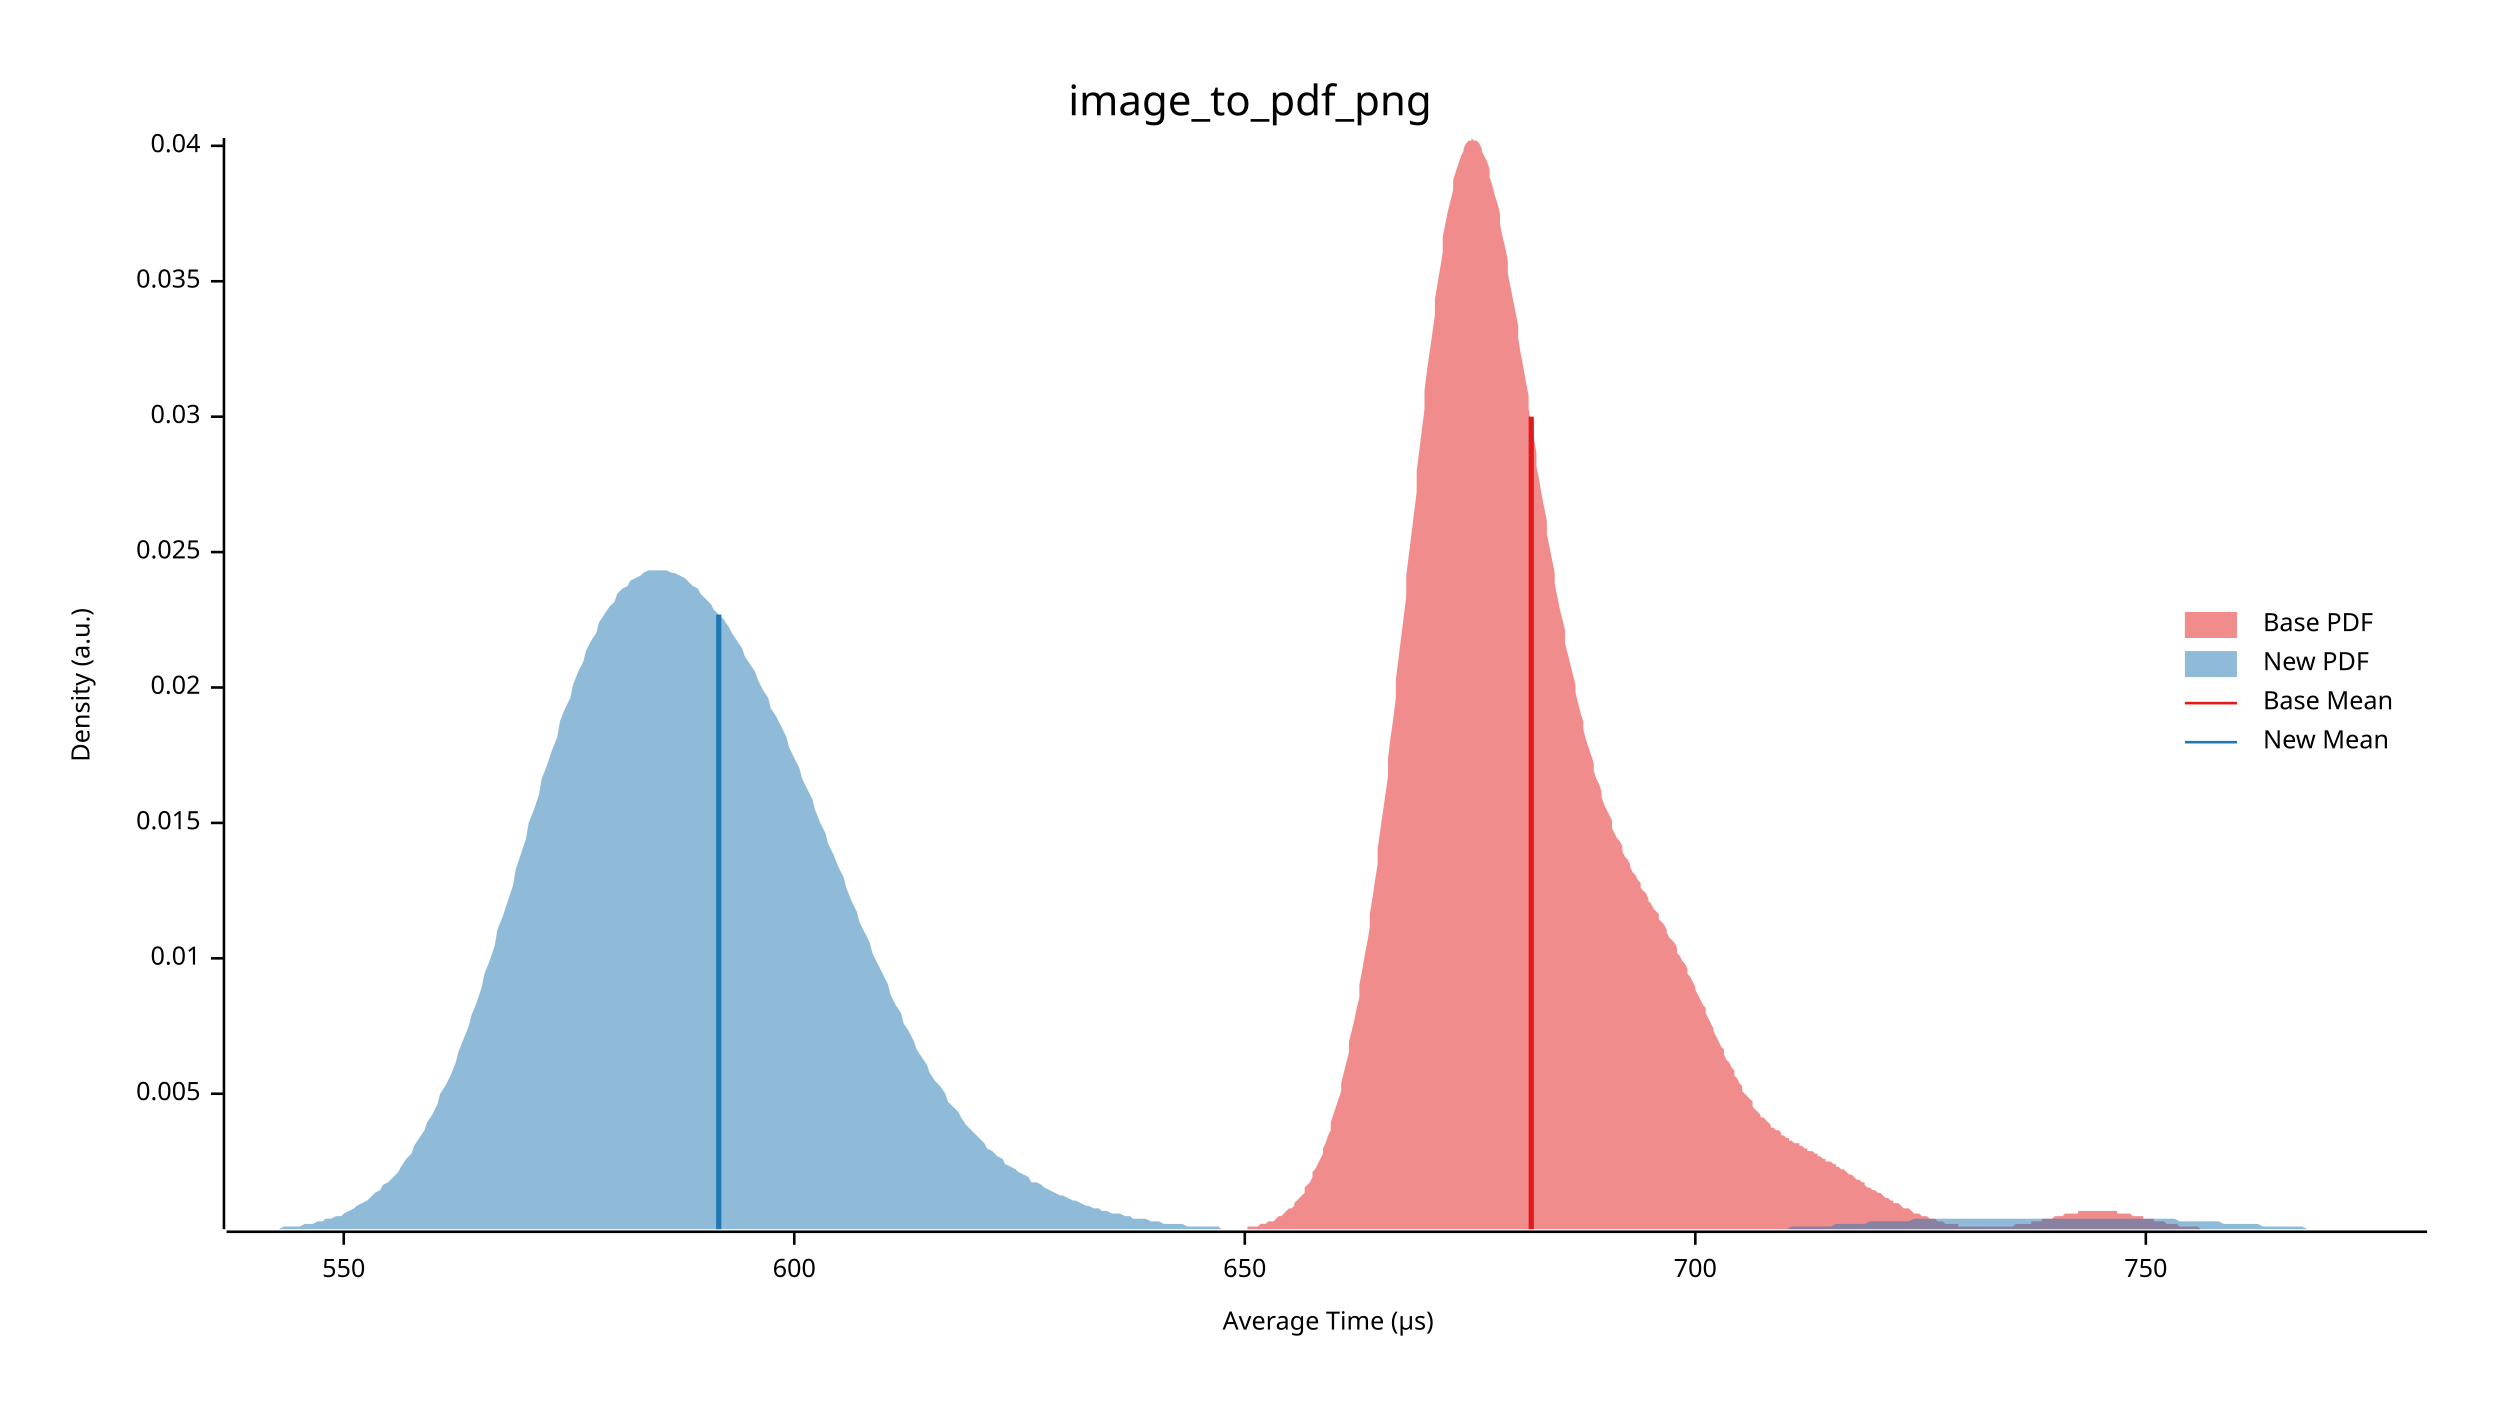
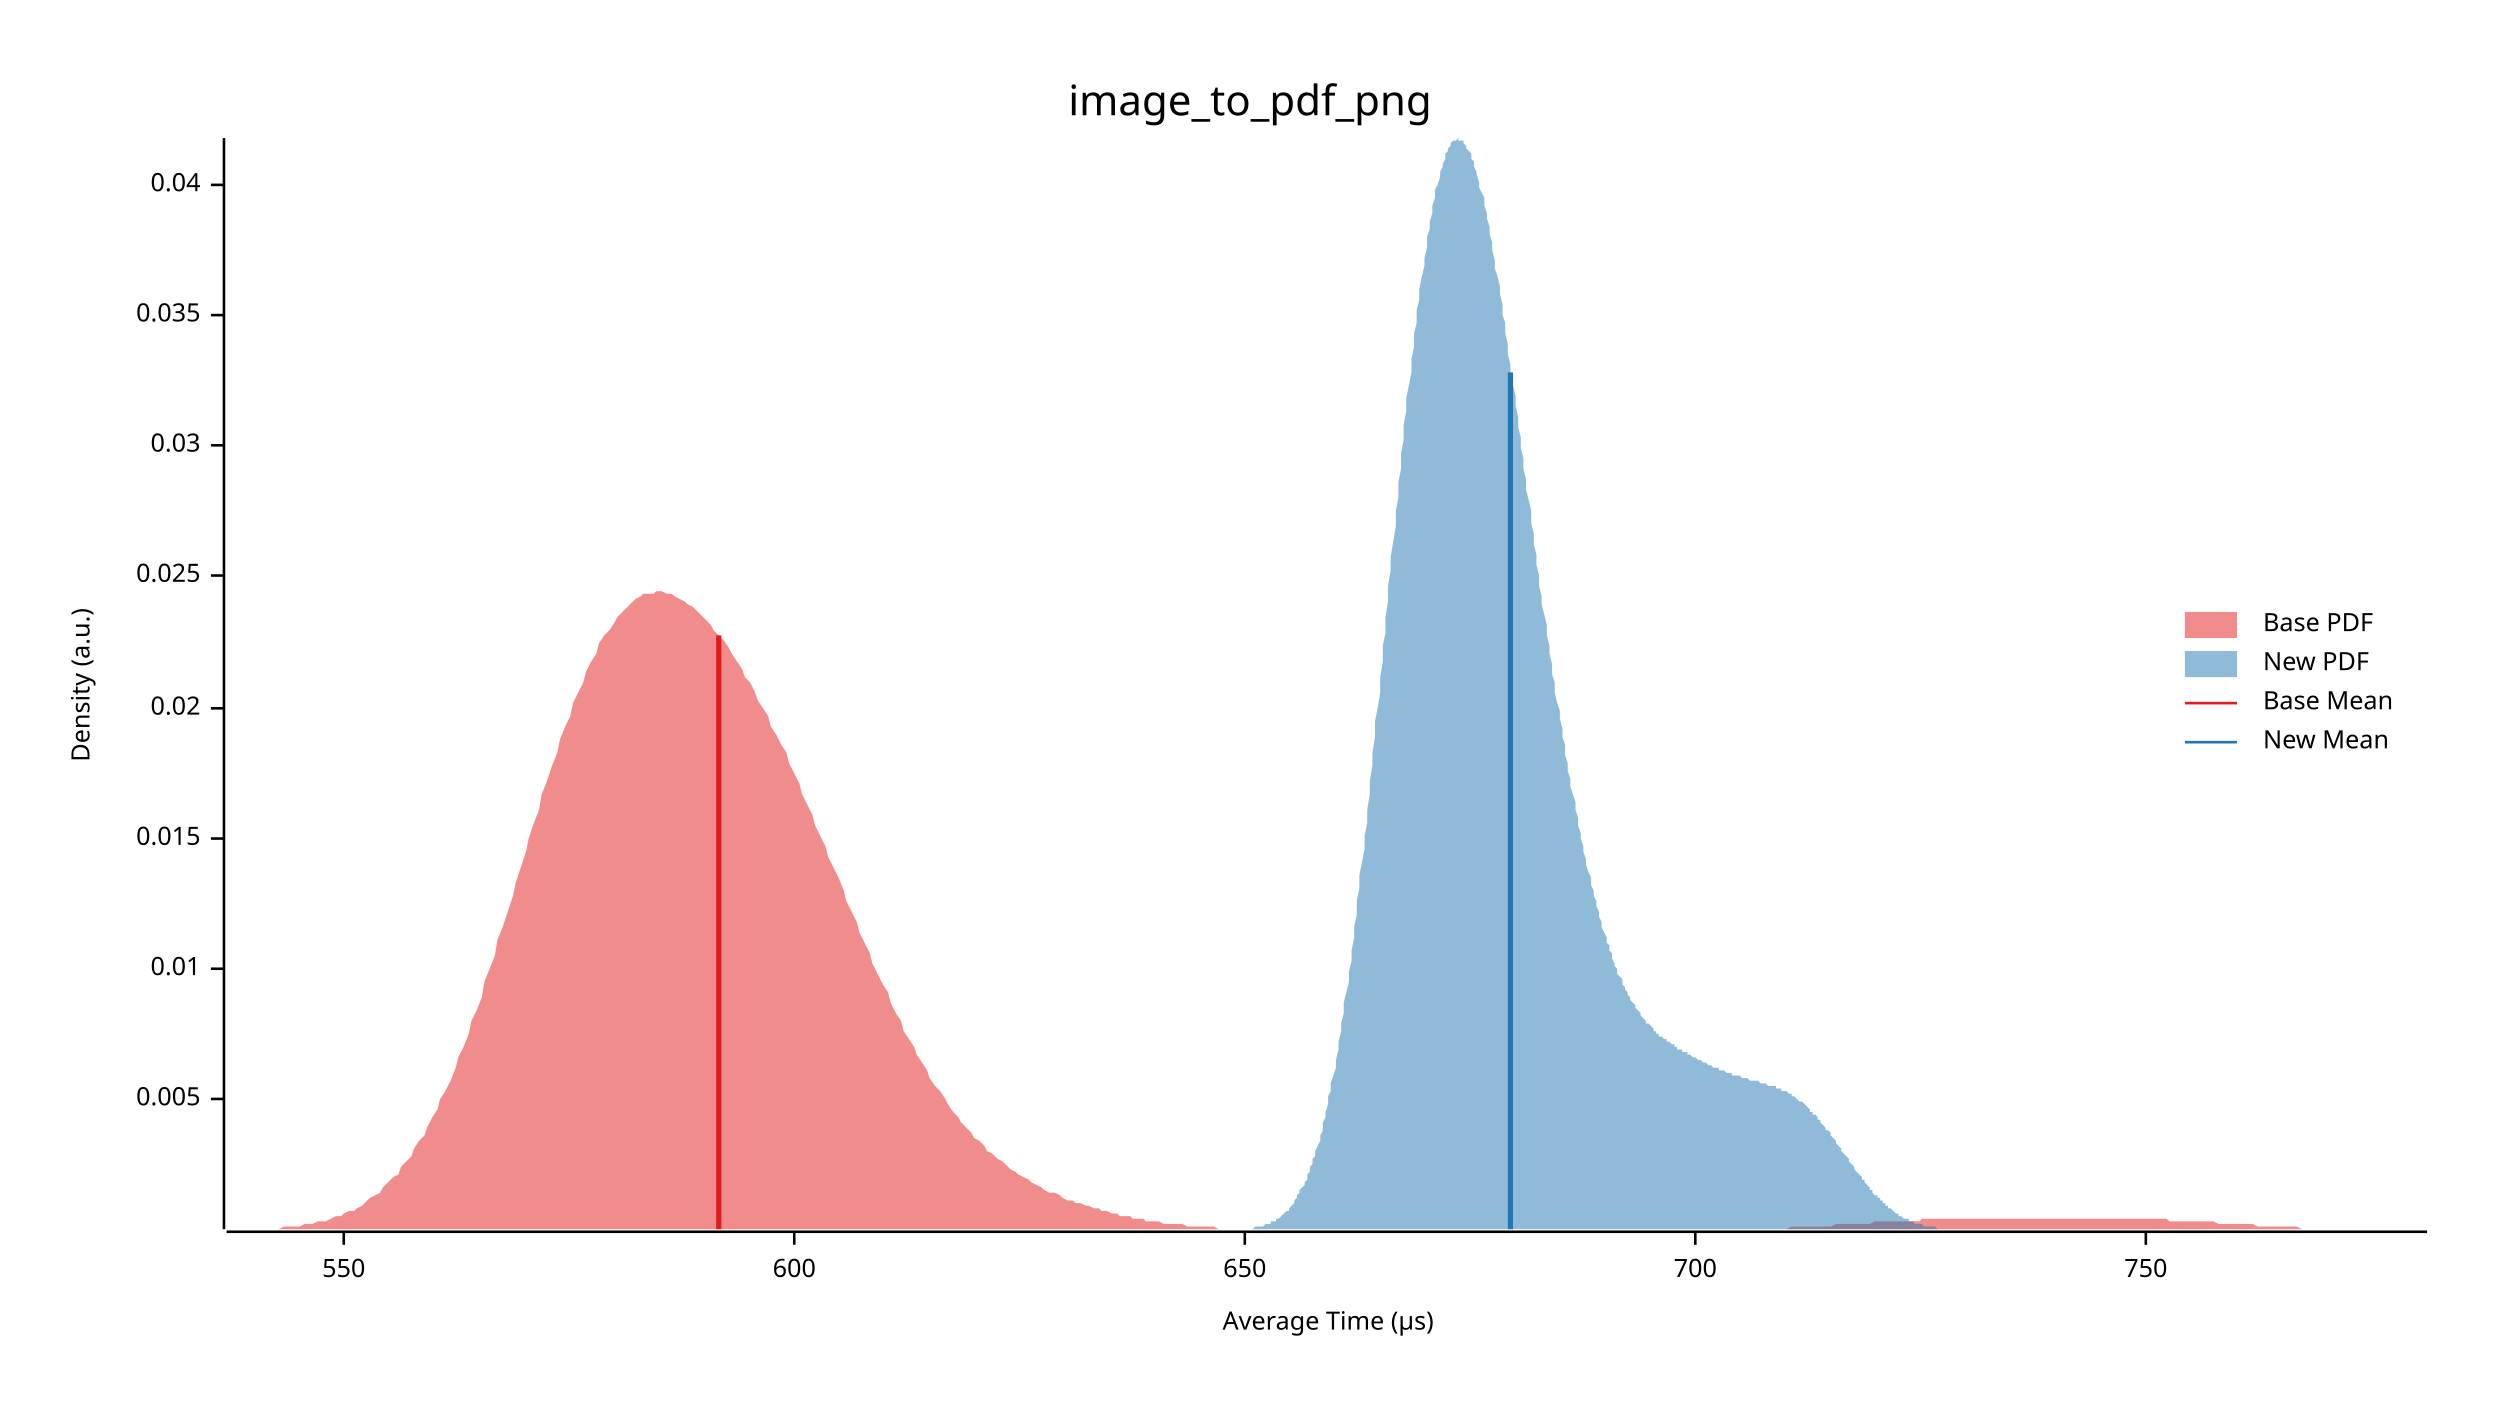
<svg xmlns="http://www.w3.org/2000/svg" width="960" height="540" viewBox="0 0 960 540">
  <text x="480" y="32" dy="0.76em" text-anchor="middle" font-family="sans-serif" font-size="16.129" opacity="1" fill="#000000">
image_to_pdf_png
</text>
  <text x="27" y="263" dy="0.76em" text-anchor="middle" font-family="sans-serif" font-size="9.677" opacity="1" fill="#000000" transform="rotate(270, 27, 263)">
Density (a.u.)
</text>
  <text x="510" y="513" dy="-0.5ex" text-anchor="middle" font-family="sans-serif" font-size="9.677" opacity="1" fill="#000000">
Average Time (µs)
</text>
  <polyline fill="none" opacity="1" stroke="#000000" stroke-width="1" points="86,53 86,472 " />
-   <text x="77" y="420" dy="0.5ex" text-anchor="end" font-family="sans-serif" font-size="9.677" opacity="1" fill="#000000">
+   <text x="77" y="422" dy="0.5ex" text-anchor="end" font-family="sans-serif" font-size="9.677" opacity="1" fill="#000000">
0.005
</text>
-   <polyline fill="none" opacity="1" stroke="#000000" stroke-width="1" points="81,420 86,420 " />
-   <text x="77" y="368" dy="0.5ex" text-anchor="end" font-family="sans-serif" font-size="9.677" opacity="1" fill="#000000">
+   <polyline fill="none" opacity="1" stroke="#000000" stroke-width="1" points="81,422 86,422 " />
+   <text x="77" y="372" dy="0.5ex" text-anchor="end" font-family="sans-serif" font-size="9.677" opacity="1" fill="#000000">
0.01
</text>
-   <polyline fill="none" opacity="1" stroke="#000000" stroke-width="1" points="81,368 86,368 " />
-   <text x="77" y="316" dy="0.5ex" text-anchor="end" font-family="sans-serif" font-size="9.677" opacity="1" fill="#000000">
+   <polyline fill="none" opacity="1" stroke="#000000" stroke-width="1" points="81,372 86,372 " />
+   <text x="77" y="322" dy="0.5ex" text-anchor="end" font-family="sans-serif" font-size="9.677" opacity="1" fill="#000000">
0.015
</text>
-   <polyline fill="none" opacity="1" stroke="#000000" stroke-width="1" points="81,316 86,316 " />
-   <text x="77" y="264" dy="0.5ex" text-anchor="end" font-family="sans-serif" font-size="9.677" opacity="1" fill="#000000">
+   <polyline fill="none" opacity="1" stroke="#000000" stroke-width="1" points="81,322 86,322 " />
+   <text x="77" y="272" dy="0.5ex" text-anchor="end" font-family="sans-serif" font-size="9.677" opacity="1" fill="#000000">
0.02
</text>
-   <polyline fill="none" opacity="1" stroke="#000000" stroke-width="1" points="81,264 86,264 " />
-   <text x="77" y="212" dy="0.5ex" text-anchor="end" font-family="sans-serif" font-size="9.677" opacity="1" fill="#000000">
+   <polyline fill="none" opacity="1" stroke="#000000" stroke-width="1" points="81,272 86,272 " />
+   <text x="77" y="221" dy="0.5ex" text-anchor="end" font-family="sans-serif" font-size="9.677" opacity="1" fill="#000000">
0.025
</text>
-   <polyline fill="none" opacity="1" stroke="#000000" stroke-width="1" points="81,212 86,212 " />
-   <text x="77" y="160" dy="0.5ex" text-anchor="end" font-family="sans-serif" font-size="9.677" opacity="1" fill="#000000">
+   <polyline fill="none" opacity="1" stroke="#000000" stroke-width="1" points="81,221 86,221 " />
+   <text x="77" y="171" dy="0.5ex" text-anchor="end" font-family="sans-serif" font-size="9.677" opacity="1" fill="#000000">
0.03
</text>
-   <polyline fill="none" opacity="1" stroke="#000000" stroke-width="1" points="81,160 86,160 " />
-   <text x="77" y="108" dy="0.5ex" text-anchor="end" font-family="sans-serif" font-size="9.677" opacity="1" fill="#000000">
+   <polyline fill="none" opacity="1" stroke="#000000" stroke-width="1" points="81,171 86,171 " />
+   <text x="77" y="121" dy="0.5ex" text-anchor="end" font-family="sans-serif" font-size="9.677" opacity="1" fill="#000000">
0.035
</text>
-   <polyline fill="none" opacity="1" stroke="#000000" stroke-width="1" points="81,108 86,108 " />
-   <text x="77" y="56" dy="0.5ex" text-anchor="end" font-family="sans-serif" font-size="9.677" opacity="1" fill="#000000">
+   <polyline fill="none" opacity="1" stroke="#000000" stroke-width="1" points="81,121 86,121 " />
+   <text x="77" y="71" dy="0.5ex" text-anchor="end" font-family="sans-serif" font-size="9.677" opacity="1" fill="#000000">
0.04
</text>
-   <polyline fill="none" opacity="1" stroke="#000000" stroke-width="1" points="81,56 86,56 " />
+   <polyline fill="none" opacity="1" stroke="#000000" stroke-width="1" points="81,71 86,71 " />
  <polyline fill="none" opacity="1" stroke="#000000" stroke-width="1" points="87,473 932,473 " />
  <text x="132" y="483" dy="0.76em" text-anchor="middle" font-family="sans-serif" font-size="9.677" opacity="1" fill="#000000">
550
</text>
  <polyline fill="none" opacity="1" stroke="#000000" stroke-width="1" points="132,473 132,478 " />
  <text x="305" y="483" dy="0.76em" text-anchor="middle" font-family="sans-serif" font-size="9.677" opacity="1" fill="#000000">
600
</text>
  <polyline fill="none" opacity="1" stroke="#000000" stroke-width="1" points="305,473 305,478 " />
  <text x="478" y="483" dy="0.76em" text-anchor="middle" font-family="sans-serif" font-size="9.677" opacity="1" fill="#000000">
650
</text>
  <polyline fill="none" opacity="1" stroke="#000000" stroke-width="1" points="478,473 478,478 " />
  <text x="651" y="483" dy="0.76em" text-anchor="middle" font-family="sans-serif" font-size="9.677" opacity="1" fill="#000000">
700
</text>
  <polyline fill="none" opacity="1" stroke="#000000" stroke-width="1" points="651,473 651,478 " />
  <text x="824" y="483" dy="0.76em" text-anchor="middle" font-family="sans-serif" font-size="9.677" opacity="1" fill="#000000">
750
</text>
  <polyline fill="none" opacity="1" stroke="#000000" stroke-width="1" points="824,473 824,478 " />
-   <polygon opacity="0.5" fill="#E31A1C" points="472,472 473,472 474,472 475,472 475,472 476,472 477,472 478,472 479,472 479,471 480,471 481,471 482,471 483,471 483,471 484,470 485,470 486,470 486,470 487,469 488,469 489,469 490,468 490,468 491,467 492,467 493,466 493,466 494,465 495,464 496,464 497,463 497,462 498,461 499,460 500,459 501,458 501,456 502,455 503,454 504,452 504,450 505,449 506,447 507,445 508,443 508,441 509,439 510,436 511,434 511,431 512,428 513,425 514,422 515,419 515,416 516,412 517,408 518,404 518,400 519,396 520,392 521,387 522,383 522,378 523,373 524,367 525,362 526,356 526,351 527,345 528,338 529,332 529,326 530,319 531,312 532,305 533,298 533,291 534,283 535,276 536,268 536,261 537,253 538,245 539,237 540,229 540,221 541,213 542,205 543,197 544,189 544,181 545,173 546,165 547,157 547,150 548,142 549,135 550,128 551,121 551,115 552,109 553,103 554,97 554,91 555,86 556,81 557,77 558,73 558,69 559,66 560,63 561,60 562,58 562,57 563,55 564,54 565,54 565,53 566,54 567,54 568,55 569,57 569,58 570,60 571,62 572,65 572,68 573,71 574,75 575,78 576,82 576,86 577,91 578,95 579,100 579,105 580,110 581,115 582,120 583,125 583,130 584,136 585,141 586,147 587,152 587,157 588,163 589,168 590,174 590,179 591,184 592,190 593,195 594,200 594,205 595,210 596,215 597,220 597,224 598,229 599,234 600,238 601,242 601,247 602,251 603,255 604,259 605,263 605,266 606,270 607,274 608,277 608,280 609,284 610,287 611,290 612,293 612,296 613,299 614,301 615,304 615,306 616,309 617,311 618,313 619,315 619,318 620,320 621,322 622,323 623,325 623,327 624,329 625,330 626,332 626,333 627,335 628,336 629,338 630,339 630,341 631,342 632,343 633,345 633,346 634,347 635,349 636,350 637,351 637,353 638,354 639,355 640,357 640,358 641,360 642,361 643,362 644,364 644,366 645,367 646,369 647,370 648,372 648,374 649,375 650,377 651,379 651,380 652,382 653,384 654,386 655,387 655,389 656,391 657,393 658,395 658,396 659,398 660,400 661,402 662,403 662,405 663,407 664,408 665,410 666,411 666,413 667,414 668,416 669,417 669,419 670,420 671,421 672,422 673,423 673,425 674,426 675,427 676,428 676,429 677,429 678,430 679,431 680,432 680,433 681,433 682,434 683,434 684,435 684,436 685,436 686,437 687,437 687,438 688,438 689,439 690,439 691,439 691,440 692,440 693,441 694,441 694,442 695,442 696,442 697,443 698,443 698,444 699,444 700,445 701,445 701,446 702,446 703,446 704,447 705,447 705,448 706,448 707,449 708,449 709,450 709,450 710,451 711,451 712,452 712,452 713,453 714,453 715,454 716,454 716,455 717,456 718,456 719,457 719,457 720,457 721,458 722,458 723,459 723,459 724,460 725,460 726,461 727,461 727,462 728,462 729,462 730,463 730,463 731,464 732,464 733,464 734,465 734,465 735,466 736,466 737,466 737,466 738,467 739,467 740,467 741,468 741,468 742,468 743,468 744,469 745,469 745,469 746,469 747,470 748,470 748,470 749,470 750,470 751,470 752,470 752,471 753,471 754,471 755,471 755,471 756,471 757,471 758,471 759,471 759,471 760,471 761,471 762,471 762,471 763,471 764,471 765,471 766,471 766,471 767,471 768,471 769,471 770,471 770,471 771,471 772,471 773,471 773,471 774,470 775,470 776,470 777,470 777,470 778,470 779,470 780,470 780,469 781,469 782,469 783,469 784,469 784,468 785,468 786,468 787,468 788,468 788,468 789,467 790,467 791,467 791,467 792,467 793,466 794,466 795,466 795,466 796,466 797,466 798,466 798,465 799,465 800,465 801,465 802,465 802,465 803,465 804,465 805,465 806,465 806,465 807,465 808,465 809,465 809,465 810,465 811,465 812,465 813,465 813,466 814,466 815,466 816,466 816,466 817,466 818,466 819,467 820,467 820,467 821,467 822,467 823,467 823,468 824,468 825,468 826,468 827,468 827,469 828,469 829,469 830,469 831,469 831,469 832,470 833,470 834,470 834,470 835,470 836,470 837,471 838,471 838,471 839,471 840,471 841,471 841,471 842,471 843,471 844,471 845,472 845,472 846,472 847,472 848,472 849,472 849,472 850,472 851,472 852,472 852,472 853,472 854,472 855,472 856,472 856,472 857,472 858,472 859,472 859,472 860,472 861,472 862,472 863,472 863,472 472,472 " />
-   <polygon opacity="0.5" fill="#1F78B4" points="87,472 88,472 90,472 92,472 93,472 95,472 97,472 98,472 100,472 102,472 103,472 105,472 107,472 109,471 110,471 112,471 114,471 115,471 117,470 119,470 120,470 122,469 124,469 125,468 127,468 129,467 131,467 132,466 134,465 136,464 137,463 139,462 141,461 142,460 144,458 146,457 147,455 149,454 151,452 153,450 154,448 156,445 158,443 159,440 161,437 163,434 164,431 166,428 168,424 169,420 171,417 173,413 175,408 176,404 178,399 180,394 181,390 183,385 185,379 186,374 188,369 190,363 191,357 193,352 195,346 197,340 198,334 200,328 202,322 203,316 205,311 207,305 208,299 210,294 212,288 214,283 215,277 217,272 219,268 220,263 222,258 224,254 225,250 227,246 229,243 230,239 232,236 234,233 236,231 237,228 239,226 241,225 242,223 244,222 246,221 247,220 249,219 251,219 252,219 254,219 256,219 258,220 259,220 261,221 263,222 264,223 266,225 268,226 269,228 271,230 273,232 274,234 276,236 278,238 280,241 281,243 283,246 285,249 286,252 288,255 290,258 291,261 293,265 295,268 296,272 298,275 300,279 302,283 303,287 305,291 307,295 308,299 310,303 312,307 313,311 315,316 317,320 318,324 320,328 322,333 324,337 325,341 327,346 329,350 330,354 332,358 334,362 335,366 337,370 339,374 341,378 342,382 344,386 346,389 347,393 349,396 351,400 352,403 354,406 356,409 357,412 359,415 361,417 363,420 364,423 366,425 368,427 369,429 371,432 373,434 374,435 376,437 378,439 379,441 381,442 383,444 385,445 386,447 388,448 390,449 391,450 393,451 395,452 396,454 398,454 400,455 401,456 403,457 405,458 407,459 408,459 410,460 412,461 413,461 415,462 417,463 418,463 420,464 422,464 423,465 425,465 427,466 429,466 430,466 432,467 434,467 435,468 437,468 439,468 440,468 442,469 444,469 445,469 447,470 449,470 451,470 452,470 454,470 456,471 457,471 459,471 461,471 462,471 464,471 466,471 468,471 469,472 471,472 473,472 474,472 476,472 478,472 479,472 481,472 483,472 484,472 486,472 488,472 490,472 491,472 493,472 495,472 496,472 498,472 500,472 501,472 503,472 505,472 506,472 508,472 510,472 512,472 513,472 515,472 517,472 518,472 520,472 522,472 523,472 525,472 527,472 528,472 530,472 532,472 534,472 535,472 537,472 539,472 540,472 542,472 544,472 545,472 547,472 549,472 550,472 552,472 554,472 556,472 557,472 559,472 561,472 562,472 564,472 566,472 567,472 569,472 571,472 573,472 574,472 576,472 578,472 579,472 581,472 583,472 584,472 586,472 588,472 589,472 591,472 593,472 595,472 596,472 598,472 600,472 601,472 603,472 605,472 606,472 608,472 610,472 611,472 613,472 615,472 617,472 618,472 620,472 622,472 623,472 625,472 627,472 628,472 630,472 632,472 633,472 635,472 637,472 639,472 640,472 642,472 644,472 645,472 647,472 649,472 650,472 652,472 654,472 655,472 657,472 659,472 661,472 662,472 664,472 666,472 667,472 669,472 671,472 672,472 674,472 676,472 677,472 679,472 681,472 683,472 684,472 686,472 688,471 689,471 691,471 693,471 694,471 696,471 698,471 700,471 701,471 703,471 705,470 706,470 708,470 710,470 711,470 713,470 715,470 716,470 718,469 720,469 722,469 723,469 725,469 727,469 728,469 730,469 732,469 733,469 735,468 737,468 738,468 740,468 742,468 744,468 745,468 747,468 749,468 750,468 752,468 754,468 755,468 757,468 759,468 760,468 762,468 764,468 766,468 767,468 769,468 771,468 772,468 774,468 776,468 777,468 779,468 781,468 782,468 784,468 786,468 788,468 789,468 791,468 793,468 794,468 796,468 798,468 799,468 801,468 803,468 804,468 806,468 808,468 810,468 811,468 813,468 815,468 816,468 818,468 820,468 821,468 823,468 825,468 827,468 828,468 830,468 832,468 833,468 835,468 837,469 838,469 840,469 842,469 843,469 845,469 847,469 849,469 850,469 852,469 854,470 855,470 857,470 859,470 860,470 862,470 864,470 865,470 867,470 869,471 871,471 872,471 874,471 876,471 877,471 879,471 881,471 882,471 884,471 886,472 887,472 889,472 891,472 893,472 894,472 896,472 898,472 899,472 901,472 903,472 904,472 906,472 908,472 909,472 911,472 913,472 915,472 916,472 918,472 920,472 921,472 923,472 925,472 926,472 928,472 930,472 932,472 932,472 87,472 " />
-   <polyline fill="none" opacity="1" stroke="#E31A1C" stroke-width="2" points="588,472 588,160 " />
-   <polyline fill="none" opacity="1" stroke="#1F78B4" stroke-width="2" points="276,472 276,236 " />
+   <polygon opacity="0.5" fill="#E31A1C" points="87,472 88,472 90,472 92,472 93,472 95,472 97,472 98,472 100,472 102,472 103,472 105,472 107,472 109,471 110,471 112,471 114,471 115,471 117,470 119,470 120,470 122,469 124,469 125,469 127,468 129,467 131,467 132,466 134,465 136,465 137,464 139,463 141,461 142,460 144,459 146,458 147,456 149,454 151,452 153,451 154,448 156,446 158,444 159,441 161,438 163,436 164,433 166,429 168,426 169,422 171,419 173,415 175,410 176,406 178,402 180,397 181,392 183,388 185,383 186,377 188,372 190,367 191,361 193,356 195,350 197,344 198,339 200,333 202,327 203,322 205,316 207,311 208,305 210,300 212,294 214,289 215,284 217,279 219,275 220,270 222,266 224,262 225,258 227,254 229,251 230,247 232,244 234,242 236,239 237,237 239,235 241,233 242,232 244,230 246,229 247,228 249,228 251,228 252,227 254,227 256,228 258,228 259,229 261,230 263,231 264,232 266,233 268,235 269,236 271,238 273,240 274,242 276,244 278,246 280,249 281,251 283,254 285,257 286,260 288,262 290,266 291,269 293,272 295,275 296,279 298,282 300,286 302,289 303,293 305,297 307,301 308,305 310,309 312,313 313,317 315,321 317,325 318,329 320,333 322,337 324,342 325,346 327,350 329,354 330,358 332,362 334,366 335,370 337,374 339,378 341,381 342,385 344,389 346,392 347,396 349,399 351,402 352,405 354,408 356,411 357,414 359,417 361,419 363,422 364,424 366,427 368,429 369,431 371,433 373,435 374,437 376,438 378,440 379,442 381,443 383,445 385,446 386,447 388,449 390,450 391,451 393,452 395,453 396,454 398,455 400,456 401,457 403,458 405,458 407,459 408,460 410,461 412,461 413,462 415,462 417,463 418,463 420,464 422,464 423,465 425,465 427,466 429,466 430,467 432,467 434,467 435,468 437,468 439,468 440,469 442,469 444,469 445,469 447,470 449,470 451,470 452,470 454,470 456,471 457,471 459,471 461,471 462,471 464,471 466,471 468,472 469,472 471,472 473,472 474,472 476,472 478,472 479,472 481,472 483,472 484,472 486,472 488,472 490,472 491,472 493,472 495,472 496,472 498,472 500,472 501,472 503,472 505,472 506,472 508,472 510,472 512,472 513,472 515,472 517,472 518,472 520,472 522,472 523,472 525,472 527,472 528,472 530,472 532,472 534,472 535,472 537,472 539,472 540,472 542,472 544,472 545,472 547,472 549,472 550,472 552,472 554,472 556,472 557,472 559,472 561,472 562,472 564,472 566,472 567,472 569,472 571,472 573,472 574,472 576,472 578,472 579,472 581,472 583,472 584,472 586,472 588,472 589,472 591,472 593,472 595,472 596,472 598,472 600,472 601,472 603,472 605,472 606,472 608,472 610,472 611,472 613,472 615,472 617,472 618,472 620,472 622,472 623,472 625,472 627,472 628,472 630,472 632,472 633,472 635,472 637,472 639,472 640,472 642,472 644,472 645,472 647,472 649,472 650,472 652,472 654,472 655,472 657,472 659,472 661,472 662,472 664,472 666,472 667,472 669,472 671,472 672,472 674,472 676,472 677,472 679,472 681,472 683,472 684,472 686,472 688,471 689,471 691,471 693,471 694,471 696,471 698,471 700,471 701,471 703,471 705,470 706,470 708,470 710,470 711,470 713,470 715,470 716,470 718,470 720,469 722,469 723,469 725,469 727,469 728,469 730,469 732,469 733,469 735,469 737,469 738,468 740,468 742,468 744,468 745,468 747,468 749,468 750,468 752,468 754,468 755,468 757,468 759,468 760,468 762,468 764,468 766,468 767,468 769,468 771,468 772,468 774,468 776,468 777,468 779,468 781,468 782,468 784,468 786,468 788,468 789,468 791,468 793,468 794,468 796,468 798,468 799,468 801,468 803,468 804,468 806,468 808,468 810,468 811,468 813,468 815,468 816,468 818,468 820,468 821,468 823,468 825,468 827,468 828,468 830,468 832,468 833,469 835,469 837,469 838,469 840,469 842,469 843,469 845,469 847,469 849,469 850,469 852,470 854,470 855,470 857,470 859,470 860,470 862,470 864,470 865,470 867,471 869,471 871,471 872,471 874,471 876,471 877,471 879,471 881,471 882,471 884,472 886,472 887,472 889,472 891,472 893,472 894,472 896,472 898,472 899,472 901,472 903,472 904,472 906,472 908,472 909,472 911,472 913,472 915,472 916,472 918,472 920,472 921,472 923,472 925,472 926,472 928,472 930,472 932,472 932,472 87,472 " />
+   <polygon opacity="0.5" fill="#1F78B4" points="479,472 479,472 480,472 480,472 481,472 481,472 482,471 482,471 483,471 484,471 484,471 485,471 485,471 486,470 486,470 487,470 487,470 488,470 488,469 489,469 490,469 490,468 491,468 491,468 492,467 492,467 493,466 493,466 494,465 495,465 495,464 496,463 496,463 497,462 497,461 498,460 498,459 499,458 499,457 500,456 501,455 501,454 502,453 502,451 503,450 503,448 504,447 504,445 505,444 505,442 506,440 507,438 507,436 508,434 508,431 509,429 509,427 510,424 510,421 511,419 511,416 512,413 513,410 513,407 514,403 514,400 515,396 515,393 516,389 516,385 517,381 518,377 518,373 519,369 519,365 520,360 520,356 521,351 521,346 522,341 522,336 523,331 524,326 524,321 525,316 525,311 526,305 526,300 527,294 527,289 528,283 528,277 529,272 530,266 530,260 531,254 531,248 532,243 532,237 533,231 533,225 534,219 534,214 535,208 536,202 536,196 537,191 537,185 538,180 538,174 539,169 539,163 540,158 540,153 541,148 542,143 542,138 543,133 543,128 544,124 544,119 545,115 545,111 546,106 547,102 547,99 548,95 548,91 549,88 549,85 550,82 550,79 551,76 551,73 552,71 553,68 553,66 554,64 554,63 555,61 555,59 556,58 556,57 557,56 557,55 558,54 559,54 559,54 560,53 560,54 561,54 561,54 562,54 562,55 563,56 563,57 564,58 565,59 565,61 566,62 566,64 567,66 567,67 568,70 568,72 569,74 570,76 570,79 571,82 571,84 572,87 572,90 573,93 573,96 574,100 574,103 575,106 576,110 576,113 577,117 577,121 578,124 578,128 579,132 579,136 580,140 580,144 581,148 582,152 582,156 583,160 583,164 584,168 584,172 585,176 585,180 586,184 586,188 587,192 588,196 588,201 589,205 589,209 590,213 590,217 591,221 591,225 592,229 592,232 593,236 594,240 594,244 595,248 595,251 596,255 596,259 597,262 597,266 598,270 599,273 599,276 600,280 600,283 601,286 601,290 602,293 602,296 603,299 603,302 604,305 605,308 605,311 606,314 606,317 607,320 607,322 608,325 608,327 609,330 609,332 610,335 611,337 611,340 612,342 612,344 613,346 613,348 614,350 614,352 615,354 615,356 616,358 617,360 617,362 618,363 618,365 619,366 619,368 620,370 620,371 621,372 621,374 622,375 623,376 623,378 624,379 624,380 625,381 625,382 626,383 626,384 627,385 628,386 628,387 629,388 629,388 630,389 630,390 631,391 631,391 632,392 632,393 633,393 634,394 634,394 635,395 635,396 636,396 636,397 637,397 637,398 638,398 638,398 639,399 640,399 640,400 641,400 641,400 642,401 642,401 643,401 643,402 644,402 644,403 645,403 646,403 646,404 647,404 647,404 648,404 648,405 649,405 649,405 650,406 651,406 651,406 652,407 652,407 653,407 653,407 654,408 654,408 655,408 655,408 656,409 657,409 657,409 658,410 658,410 659,410 659,410 660,410 660,411 661,411 661,411 662,411 663,412 663,412 664,412 664,412 665,412 665,413 666,413 666,413 667,413 667,413 668,413 669,414 669,414 670,414 670,414 671,414 671,414 672,415 672,415 673,415 673,415 674,415 675,415 675,415 676,416 676,416 677,416 677,416 678,416 678,416 679,417 680,417 680,417 681,417 681,417 682,417 682,418 683,418 683,418 684,418 684,419 685,419 686,419 686,419 687,420 687,420 688,420 688,421 689,421 689,421 690,422 690,422 691,423 692,423 692,423 693,424 693,424 694,425 694,425 695,426 695,427 696,427 696,428 697,428 698,429 698,430 699,430 699,431 700,432 700,432 701,433 701,434 702,434 703,435 703,436 704,437 704,437 705,438 705,439 706,440 706,440 707,441 707,442 708,443 709,444 709,444 710,445 710,446 711,447 711,447 712,448 712,449 713,450 713,450 714,451 715,452 715,453 716,453 716,454 717,455 717,455 718,456 718,457 719,457 719,458 720,459 721,459 721,460 722,460 722,461 723,461 723,462 724,462 724,463 725,463 725,464 726,464 727,465 727,465 728,466 728,466 729,466 729,467 730,467 730,467 731,468 732,468 732,468 733,468 733,469 734,469 734,469 735,469 735,470 736,470 736,470 737,470 738,470 738,470 739,471 739,471 740,471 740,471 741,471 741,471 742,471 742,471 743,471 744,472 744,472 745,472 745,472 746,472 746,472 747,472 747,472 748,472 748,472 749,472 750,472 750,472 751,472 751,472 752,472 752,472 479,472 " />
+   <polyline fill="none" opacity="1" stroke="#E31A1C" stroke-width="2" points="276,472 276,244 " />
+   <polyline fill="none" opacity="1" stroke="#1F78B4" stroke-width="2" points="580,472 580,143 " />
  <text x="869" y="235" dy="0.76em" text-anchor="start" font-family="sans-serif" font-size="9.677" opacity="1" fill="#000000">
Base PDF
</text>
  <text x="869" y="250" dy="0.76em" text-anchor="start" font-family="sans-serif" font-size="9.677" opacity="1" fill="#000000">
New PDF
</text>
  <text x="869" y="265" dy="0.76em" text-anchor="start" font-family="sans-serif" font-size="9.677" opacity="1" fill="#000000">
Base Mean
</text>
  <text x="869" y="280" dy="0.76em" text-anchor="start" font-family="sans-serif" font-size="9.677" opacity="1" fill="#000000">
New Mean
</text>
  <rect x="839" y="235" width="20" height="10" opacity="0.5" fill="#E31A1C" stroke="none" />
  <rect x="839" y="250" width="20" height="10" opacity="0.5" fill="#1F78B4" stroke="none" />
  <polyline fill="none" opacity="1" stroke="#E31A1C" stroke-width="1" points="839,270 859,270 " />
  <polyline fill="none" opacity="1" stroke="#1F78B4" stroke-width="1" points="839,285 859,285 " />
</svg>
